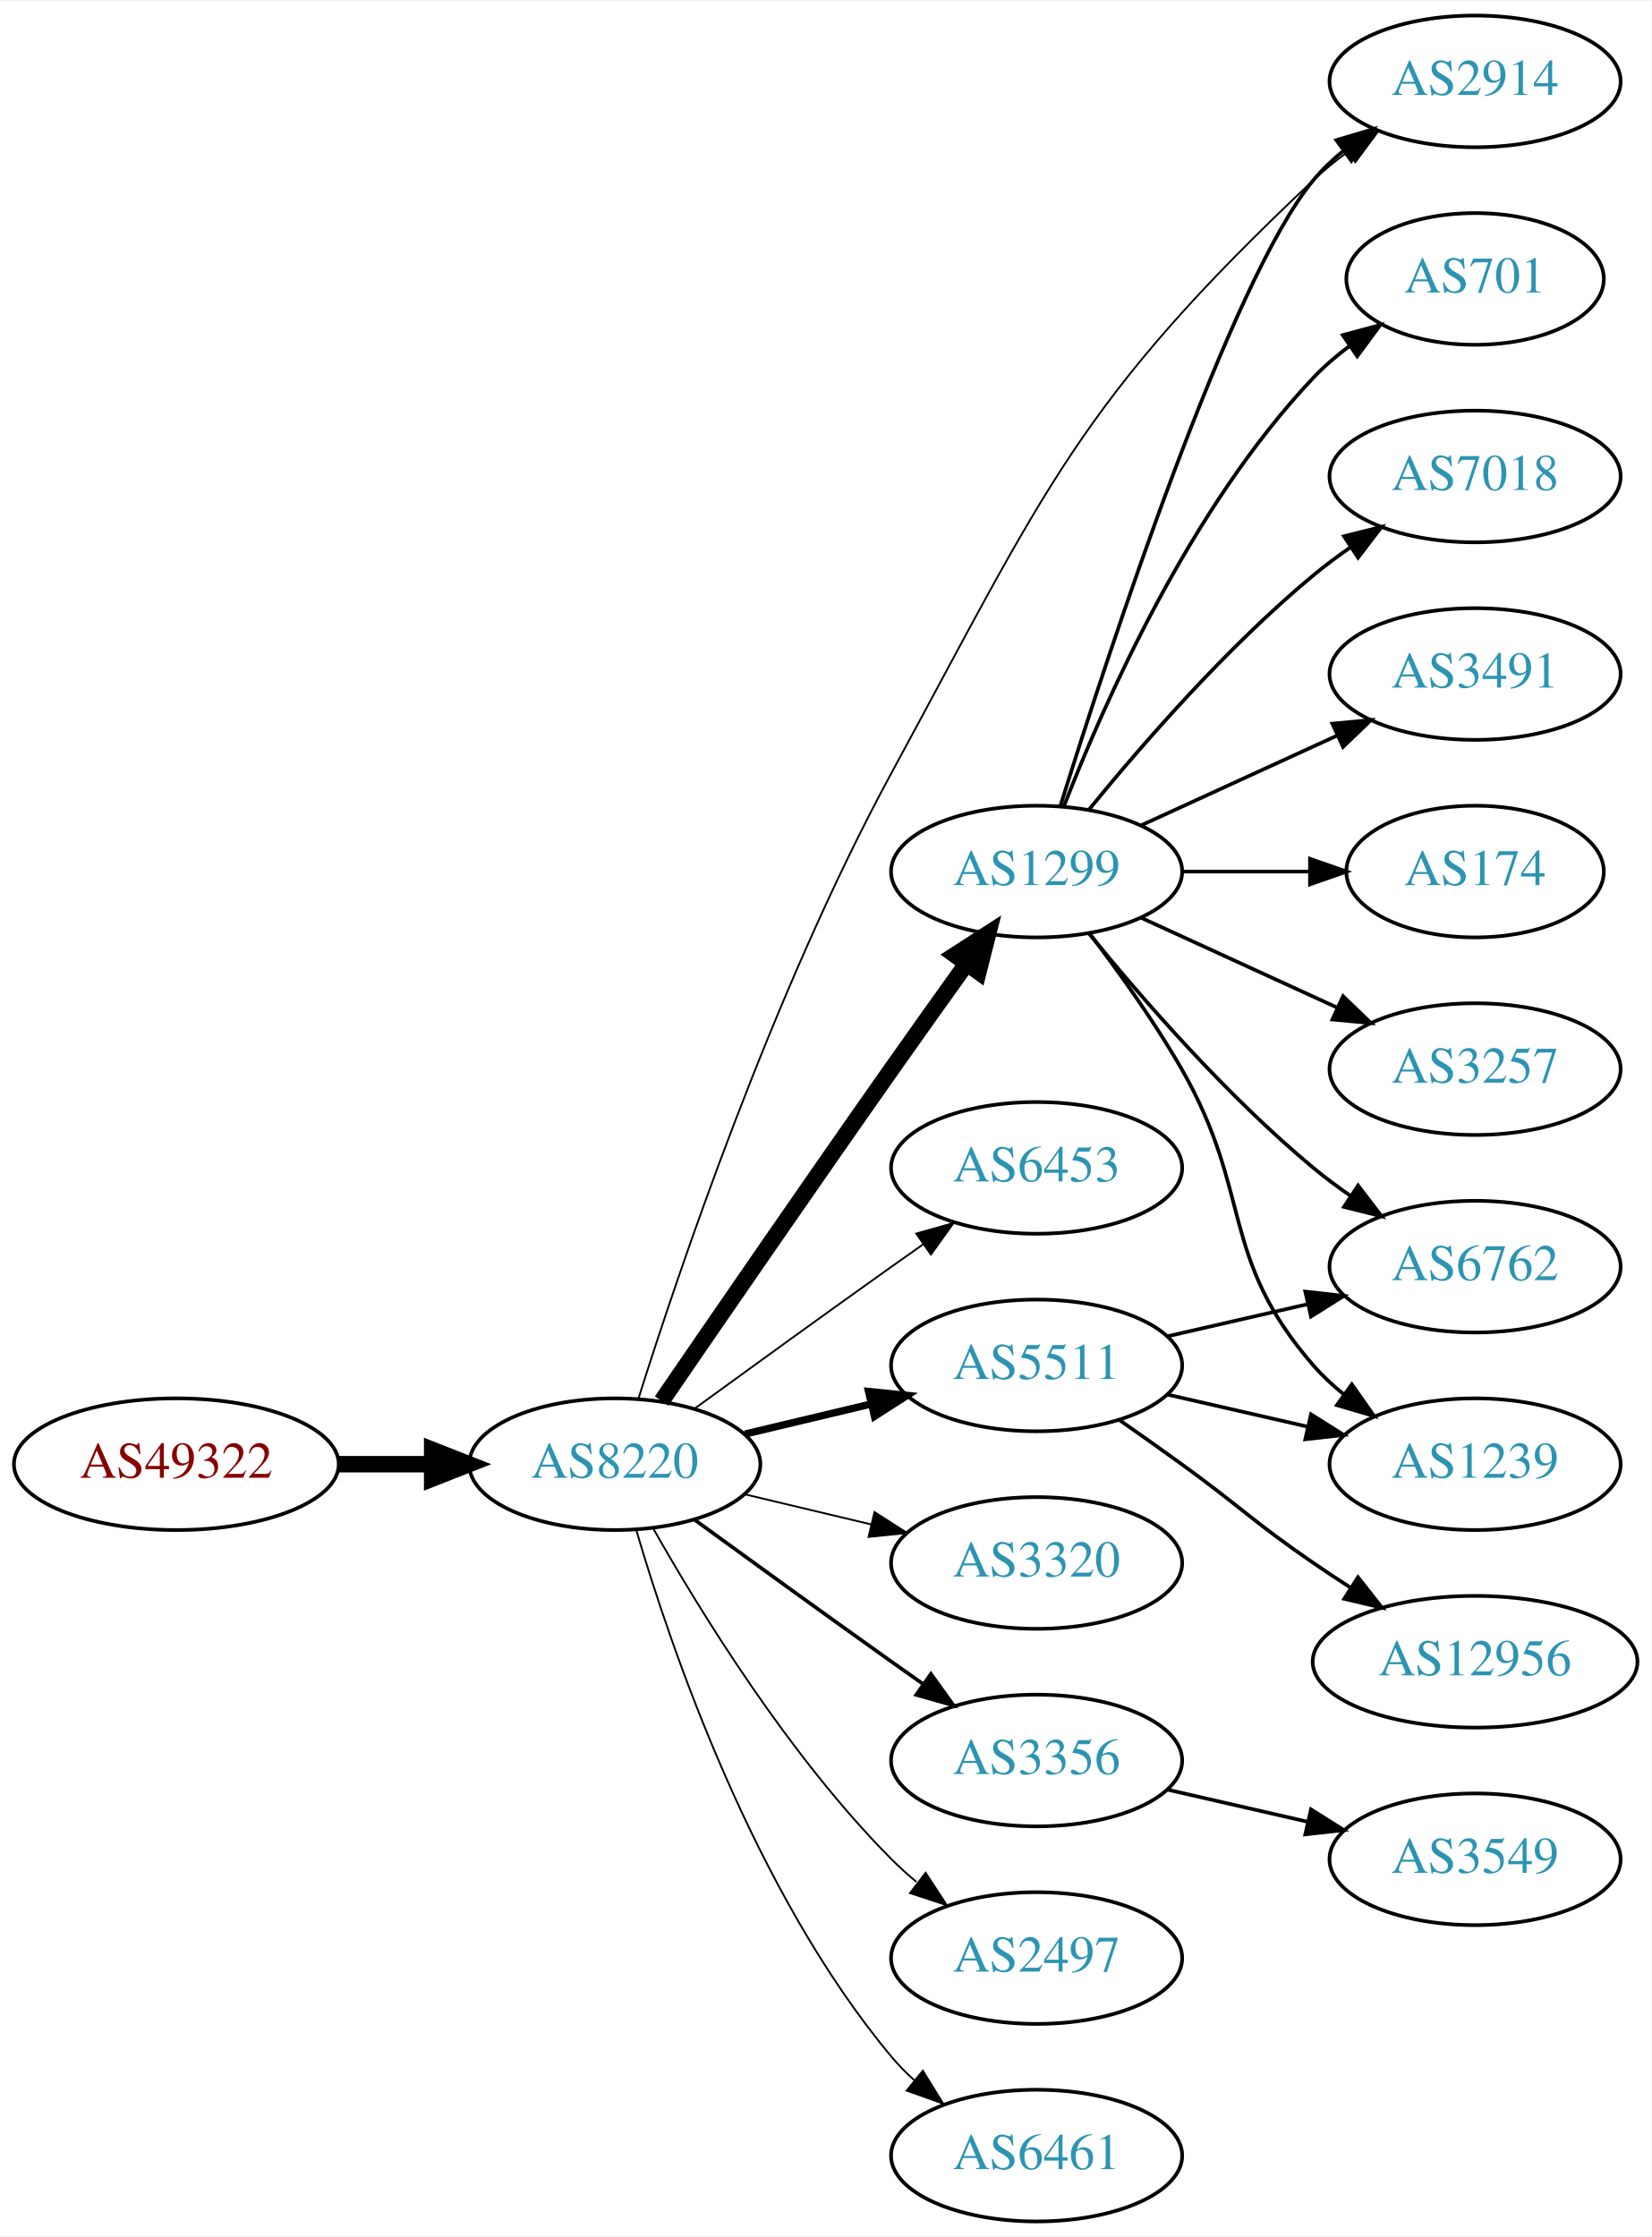
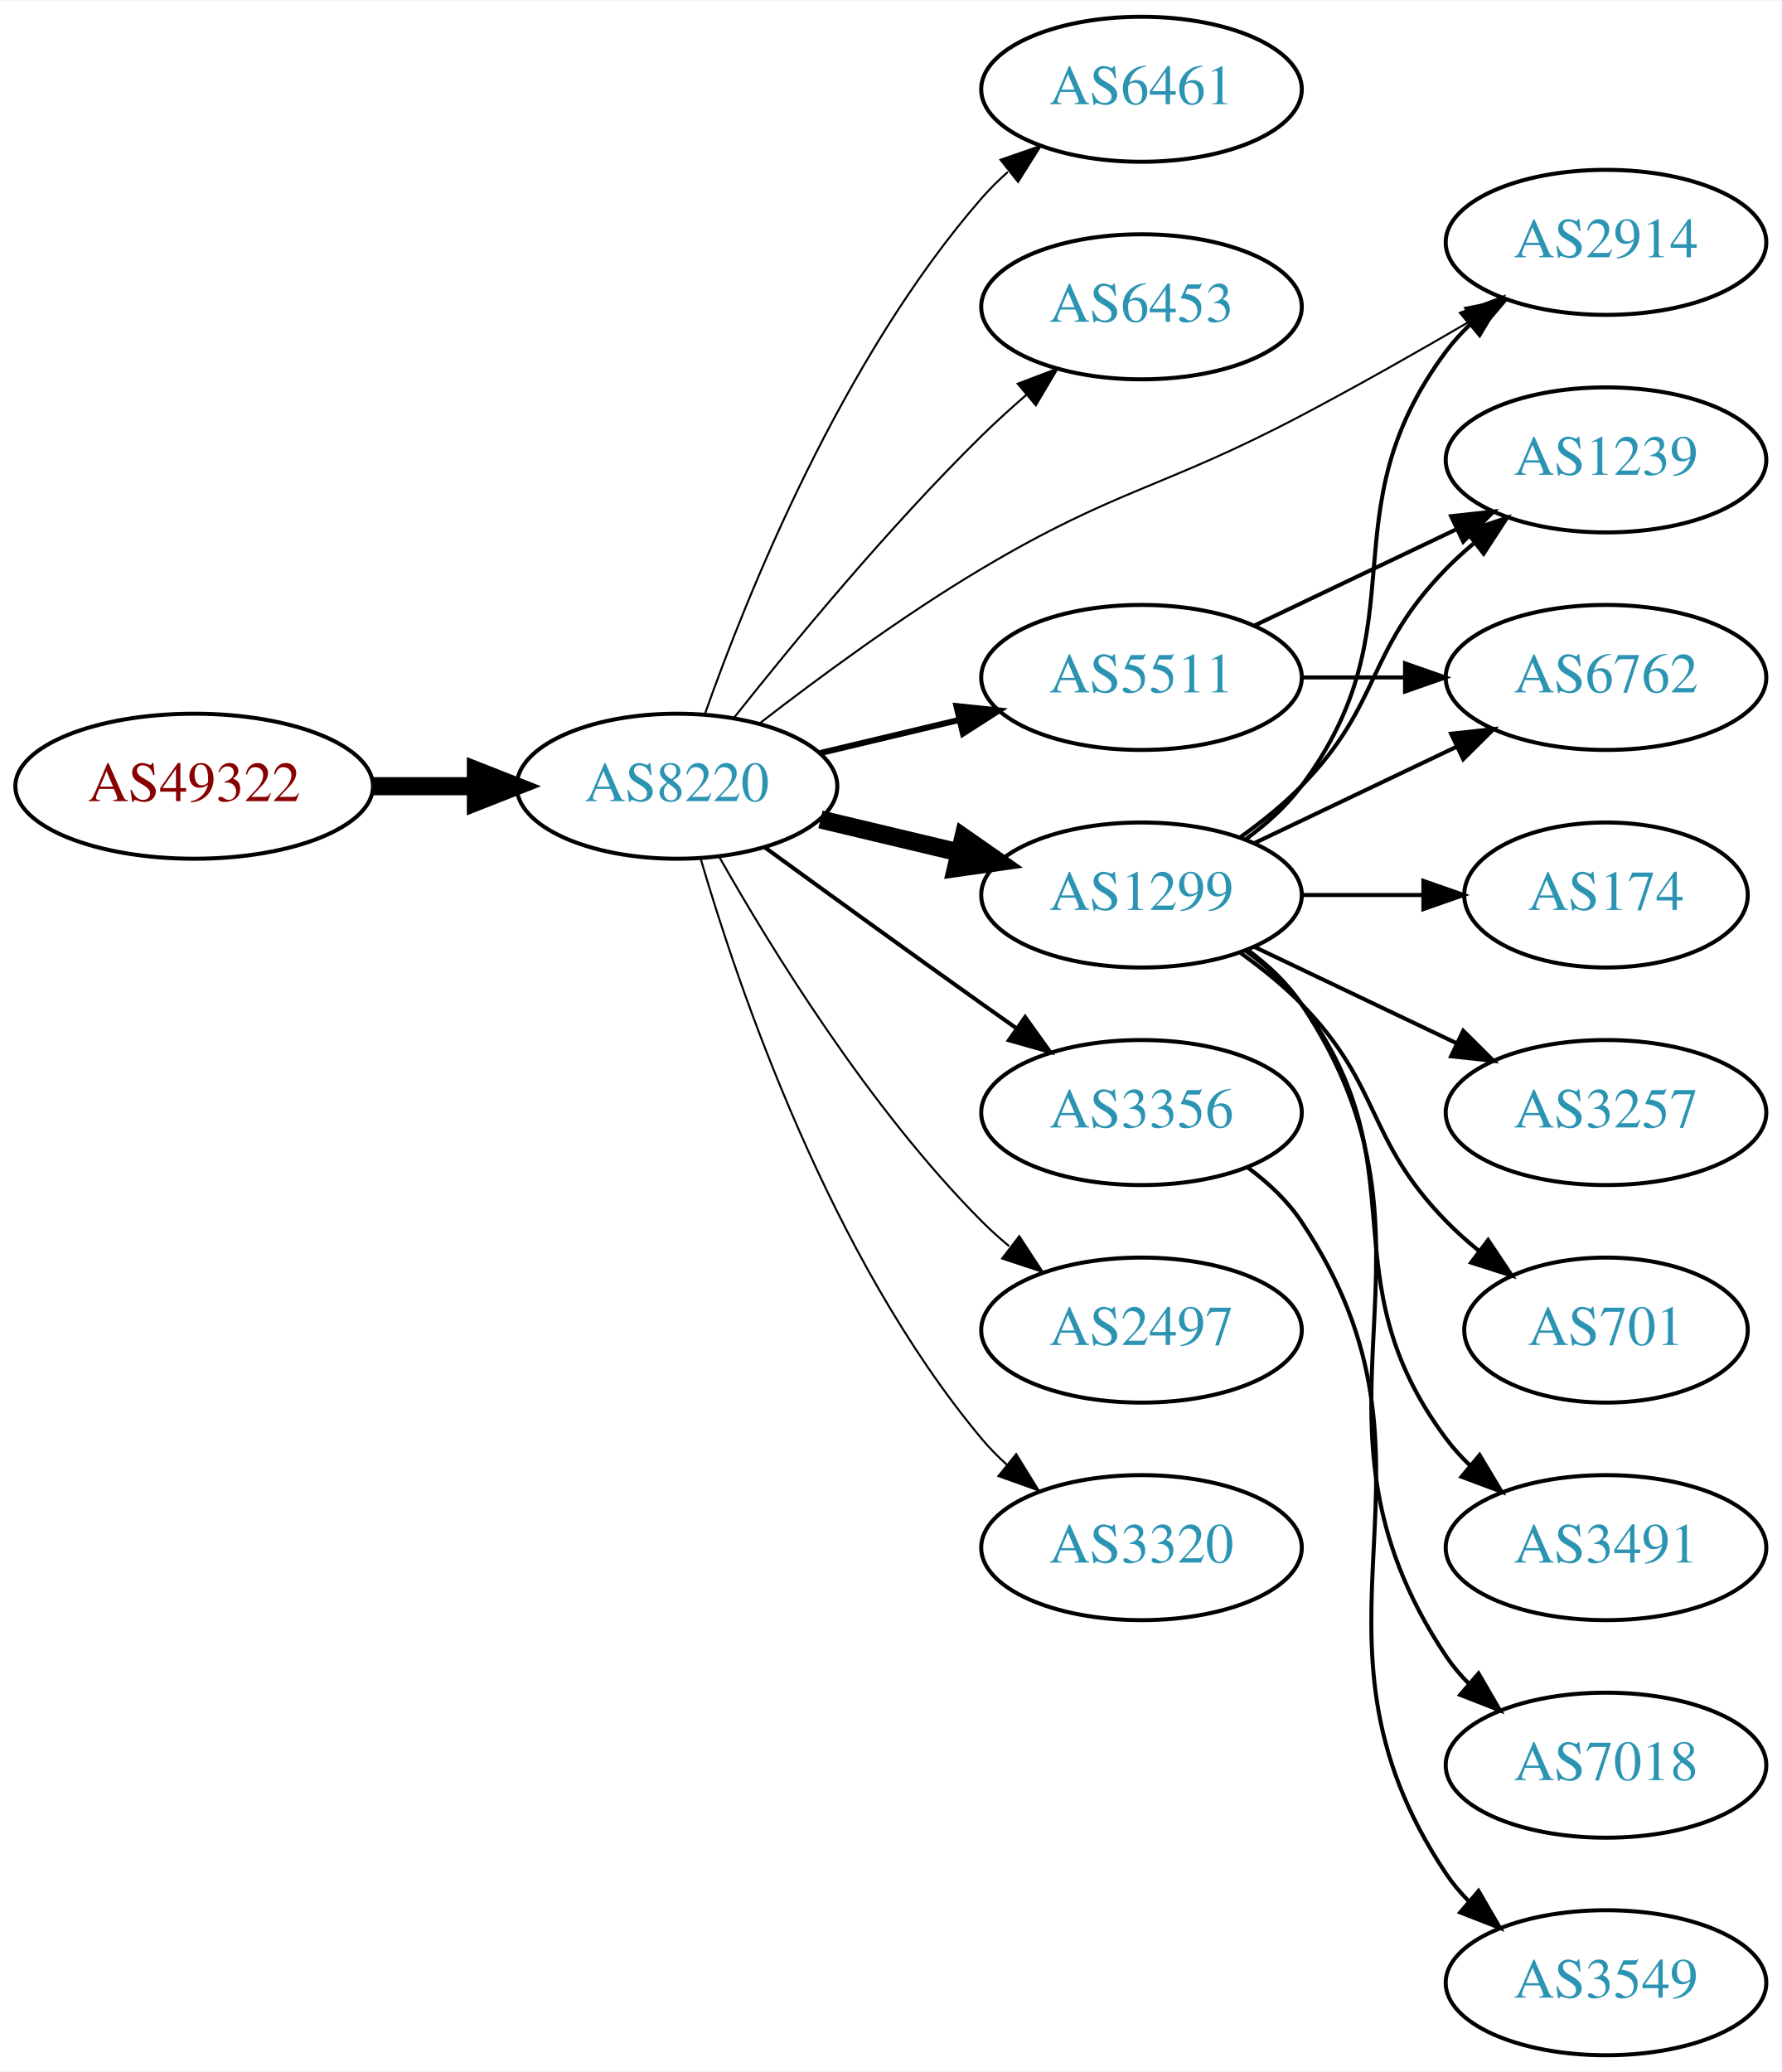
- <svg xmlns="http://www.w3.org/2000/svg" xmlns:xlink="http://www.w3.org/1999/xlink" width="451pt" height="611pt" viewBox="0.00 0.00 451.37 611.00">
-   <g id="graph0" class="graph" transform="scale(1 1) rotate(0) translate(4 607)">
-     <polygon fill="white" stroke="none" points="-4,4 -4,-607 447.37,-607 447.37,4 -4,4" />
+ <svg xmlns="http://www.w3.org/2000/svg" xmlns:xlink="http://www.w3.org/1999/xlink" width="442pt" height="514pt" viewBox="0.00 0.00 442.27 514.00">
+   <g id="graph0" class="graph" transform="scale(1 1) rotate(0) translate(4 510)">
+     <polygon fill="white" stroke="none" points="-4,4 -4,-510 438.271,-510 438.271,4 -4,4" />
    <g id="node1" class="node">
      <g id="a_node1">
        <a xlink:href="/asn/49322" xlink:title="AS49322 ~ ViM Internetdienstleistungen GmbH [AT]">
-           <ellipse fill="#ffffff" stroke="black" cx="44.196" cy="-207" rx="44.393" ry="18" />
-           <text text-anchor="middle" x="44.196" y="-203.3" font-family="Times,serif" font-size="14.00" fill="#880000">AS49322</text>
+           <ellipse fill="#ffffff" stroke="black" cx="44.196" cy="-315" rx="44.393" ry="18" />
+           <text text-anchor="middle" x="44.196" y="-311.3" font-family="Times,serif" font-size="14.00" fill="#880000">AS49322</text>
        </a>
      </g>
    </g>
    <g id="node2" class="node">
      <g id="a_node2">
        <a xlink:href="/asn/8220" xlink:title="AS8220 ~ COLT [GB]">
-           <ellipse fill="#ffffff" stroke="black" cx="164.039" cy="-207" rx="39.794" ry="18" />
-           <text text-anchor="middle" x="164.039" y="-203.3" font-family="Times,serif" font-size="14.00" fill="#2c94b3">AS8220</text>
+           <ellipse fill="#ffffff" stroke="black" cx="164.039" cy="-315" rx="39.794" ry="18" />
+           <text text-anchor="middle" x="164.039" y="-311.3" font-family="Times,serif" font-size="14.00" fill="#2c94b3">AS8220</text>
        </a>
      </g>
    </g>
    <g id="edge1" class="edge">
-       <path fill="none" stroke="black" stroke-width="4.5" d="M88.407,-207C96.72,-207 105.482,-207 113.965,-207" />
-       <polygon fill="black" stroke="black" stroke-width="4.5" points="114.123,-210.938 124.123,-207 114.123,-203.063 114.123,-210.938" />
+       <path fill="none" stroke="black" stroke-width="4.5" d="M88.407,-315C96.72,-315 105.482,-315 113.965,-315" />
+       <polygon fill="black" stroke="black" stroke-width="4.5" points="114.123,-318.938 124.123,-315 114.123,-311.063 114.123,-318.938" />
    </g>
    <g id="node3" class="node">
      <g id="a_node3">
-         <a xlink:href="/asn/1299" xlink:title="AS1299 ~ Telia Carrier [EU]">
-           <ellipse fill="#ffffff" stroke="black" cx="279.332" cy="-369" rx="39.794" ry="18" />
-           <text text-anchor="middle" x="279.332" y="-365.3" font-family="Times,serif" font-size="14.00" fill="#2c94b3">AS1299</text>
+         <a xlink:href="/asn/6461" xlink:title="AS6461 ~ Zayo Bandwidth [US]">
+           <ellipse fill="#ffffff" stroke="black" cx="279.332" cy="-488" rx="39.794" ry="18" />
+           <text text-anchor="middle" x="279.332" y="-484.3" font-family="Times,serif" font-size="14.00" fill="#2c94b3">AS6461</text>
        </a>
      </g>
    </g>
    <g id="edge2" class="edge">
-       <path fill="none" stroke="black" stroke-width="4.5" d="M176.846,-224.269C191.489,-245.642 217.262,-283.12 239.685,-315 246.32,-324.433 253.67,-334.739 260.164,-343.795" />
-       <polygon fill="black" stroke="black" stroke-width="4.5" points="257.044,-346.201 266.076,-352.026 263.44,-341.607 257.044,-346.201" />
+       <path fill="none" stroke="black" stroke-width="0.5" d="M170.927,-332.824C181.255,-362.096 204.898,-421.08 239.685,-461 241.651,-463.256 243.844,-465.419 246.159,-467.468" />
+       <polygon fill="black" stroke="black" stroke-width="0.5" points="244.338,-470.492 254.345,-473.973 248.693,-465.012 244.338,-470.492" />
    </g>
    <g id="node4" class="node">
      <g id="a_node4">
-         <a xlink:href="/asn/2914" xlink:title="AS2914 ~ NTT America, Inc. [US]">
-           <ellipse fill="#ffffff" stroke="black" cx="399.174" cy="-585" rx="39.794" ry="18" />
-           <text text-anchor="middle" x="399.174" y="-581.3" font-family="Times,serif" font-size="14.00" fill="#2c94b3">AS2914</text>
+         <a xlink:href="/asn/6453" xlink:title="AS6453 ~ TATA COMMUNICATIONS (AMERICA) INC [US]">
+           <ellipse fill="#ffffff" stroke="black" cx="279.332" cy="-434" rx="39.794" ry="18" />
+           <text text-anchor="middle" x="279.332" y="-430.3" font-family="Times,serif" font-size="14.00" fill="#2c94b3">AS6453</text>
        </a>
      </g>
    </g>
    <g id="edge3" class="edge">
-       <path fill="none" stroke="black" stroke-width="0.5" d="M170.474,-224.833C181.27,-259.125 207.201,-336.16 239.685,-396 281.846,-473.667 290.647,-497.41 354.978,-558 357.865,-560.719 361.066,-563.314 364.383,-565.745" />
-       <polygon fill="black" stroke="black" stroke-width="0.5" points="362.512,-568.705 372.751,-571.427 366.444,-562.914 362.512,-568.705" />
+       <path fill="none" stroke="black" stroke-width="0.5" d="M178.274,-332.101C192.611,-350.21 216.546,-379.263 239.685,-402 243.153,-405.408 246.946,-408.85 250.757,-412.151" />
+       <polygon fill="black" stroke="black" stroke-width="0.5" points="248.601,-414.911 258.507,-418.67 253.107,-409.554 248.601,-414.911" />
    </g>
    <g id="node5" class="node">
      <g id="a_node5">
-         <a xlink:href="/asn/6453" xlink:title="AS6453 ~ TATA COMMUNICATIONS (AMERICA) INC [US]">
-           <ellipse fill="#ffffff" stroke="black" cx="279.332" cy="-288" rx="39.794" ry="18" />
-           <text text-anchor="middle" x="279.332" y="-284.3" font-family="Times,serif" font-size="14.00" fill="#2c94b3">AS6453</text>
+         <a xlink:href="/asn/2914" xlink:title="AS2914 ~ NTT America, Inc. [US]">
+           <ellipse fill="#ffffff" stroke="black" cx="394.625" cy="-450" rx="39.794" ry="18" />
+           <text text-anchor="middle" x="394.625" y="-446.3" font-family="Times,serif" font-size="14.00" fill="#2c94b3">AS2914</text>
        </a>
      </g>
    </g>
    <g id="edge4" class="edge">
-       <path fill="none" stroke="black" stroke-width="0.5" d="M185.887,-222.222C200.821,-233.091 221.435,-248.025 239.685,-261 242.506,-263.005 245.449,-265.085 248.397,-267.159" />
-       <polygon fill="black" stroke="black" stroke-width="0.5" points="246.424,-270.05 256.621,-272.926 250.443,-264.319 246.424,-270.05" />
+       <path fill="none" stroke="black" stroke-width="0.5" d="M184.65,-330.681C199.332,-342.044 220.164,-357.389 239.685,-369 273.272,-388.977 284.401,-388.789 318.978,-407 333.063,-414.418 348.339,-423.101 361.382,-430.714" />
+       <polygon fill="black" stroke="black" stroke-width="0.5" points="359.617,-433.737 370.012,-435.786 363.164,-427.702 359.617,-433.737" />
    </g>
    <g id="node6" class="node">
      <g id="a_node6">
-         <a xlink:href="/asn/5511" xlink:title="AS5511 ~ Orange S.A. [FR]">
+         <a xlink:href="/asn/3356" xlink:title="AS3356 ~ Level 3 Parent, LLC [US]">
          <ellipse fill="#ffffff" stroke="black" cx="279.332" cy="-234" rx="39.794" ry="18" />
-           <text text-anchor="middle" x="279.332" y="-230.3" font-family="Times,serif" font-size="14.00" fill="#2c94b3">AS5511</text>
+           <text text-anchor="middle" x="279.332" y="-230.3" font-family="Times,serif" font-size="14.00" fill="#2c94b3">AS3356</text>
        </a>
      </g>
    </g>
    <g id="edge5" class="edge">
-       <path fill="none" stroke="black" stroke-width="2" d="M199.646,-215.248C210.517,-217.838 222.671,-220.735 234.114,-223.462" />
-       <polygon fill="black" stroke="black" stroke-width="2" points="233.397,-226.889 243.936,-225.803 235.02,-220.08 233.397,-226.889" />
+       <path fill="none" stroke="black" d="M185.887,-299.778C200.821,-288.909 221.435,-273.975 239.685,-261 242.506,-258.995 245.449,-256.915 248.397,-254.841" />
+       <polygon fill="black" stroke="black" points="250.443,-257.681 256.621,-249.074 246.424,-251.95 250.443,-257.681" />
    </g>
    <g id="node7" class="node">
      <g id="a_node7">
-         <a xlink:href="/asn/3320" xlink:title="AS3320 ~ DTAG [DE]">
-           <ellipse fill="#ffffff" stroke="black" cx="279.332" cy="-180" rx="39.794" ry="18" />
-           <text text-anchor="middle" x="279.332" y="-176.3" font-family="Times,serif" font-size="14.00" fill="#2c94b3">AS3320</text>
+         <a xlink:href="/asn/5511" xlink:title="AS5511 ~ Orange S.A. [FR]">
+           <ellipse fill="#ffffff" stroke="black" cx="279.332" cy="-342" rx="39.794" ry="18" />
+           <text text-anchor="middle" x="279.332" y="-338.3" font-family="Times,serif" font-size="14.00" fill="#2c94b3">AS5511</text>
        </a>
      </g>
    </g>
    <g id="edge6" class="edge">
-       <path fill="none" stroke="black" stroke-width="0.5" d="M199.646,-198.752C210.517,-196.162 222.671,-193.265 234.114,-190.538" />
-       <polygon fill="black" stroke="black" stroke-width="0.5" points="235.02,-193.92 243.936,-188.197 233.397,-187.111 235.02,-193.92" />
+       <path fill="none" stroke="black" stroke-width="1.5" d="M199.646,-323.248C210.517,-325.838 222.671,-328.735 234.114,-331.462" />
+       <polygon fill="black" stroke="black" stroke-width="1.5" points="233.397,-334.889 243.936,-333.803 235.02,-328.08 233.397,-334.889" />
    </g>
    <g id="node8" class="node">
      <g id="a_node8">
-         <a xlink:href="/asn/3356" xlink:title="AS3356 ~ Level 3 Parent, LLC [US]">
-           <ellipse fill="#ffffff" stroke="black" cx="279.332" cy="-126" rx="39.794" ry="18" />
-           <text text-anchor="middle" x="279.332" y="-122.3" font-family="Times,serif" font-size="14.00" fill="#2c94b3">AS3356</text>
+         <a xlink:href="/asn/1299" xlink:title="AS1299 ~ Telia Carrier [EU]">
+           <ellipse fill="#ffffff" stroke="black" cx="279.332" cy="-288" rx="39.794" ry="18" />
+           <text text-anchor="middle" x="279.332" y="-284.3" font-family="Times,serif" font-size="14.00" fill="#2c94b3">AS1299</text>
        </a>
      </g>
    </g>
    <g id="edge7" class="edge">
-       <path fill="none" stroke="black" d="M185.887,-191.778C200.821,-180.909 221.435,-165.975 239.685,-153 242.506,-150.995 245.449,-148.915 248.397,-146.841" />
-       <polygon fill="black" stroke="black" points="250.443,-149.681 256.621,-141.074 246.424,-143.95 250.443,-149.681" />
+       <path fill="none" stroke="black" stroke-width="4.5" d="M199.646,-306.752C210.517,-304.162 222.671,-301.265 234.114,-298.538" />
+       <polygon fill="black" stroke="black" stroke-width="4.5" points="235.122,-302.346 243.936,-296.197 233.296,-294.685 235.122,-302.346" />
    </g>
    <g id="node9" class="node">
      <g id="a_node9">
        <a xlink:href="/asn/2497" xlink:title="AS2497 ~ Internet Initiative Japan Inc. [JP]">
-           <ellipse fill="#ffffff" stroke="black" cx="279.332" cy="-72" rx="39.794" ry="18" />
-           <text text-anchor="middle" x="279.332" y="-68.3" font-family="Times,serif" font-size="14.00" fill="#2c94b3">AS2497</text>
+           <ellipse fill="#ffffff" stroke="black" cx="279.332" cy="-180" rx="39.794" ry="18" />
+           <text text-anchor="middle" x="279.332" y="-176.3" font-family="Times,serif" font-size="14.00" fill="#2c94b3">AS2497</text>
        </a>
      </g>
    </g>
    <g id="edge8" class="edge">
-       <path fill="none" stroke="black" stroke-width="0.5" d="M174.498,-189.51C187.28,-166.904 211.712,-127.114 239.685,-99 241.796,-96.879 244.092,-94.812 246.477,-92.829" />
-       <polygon fill="black" stroke="black" stroke-width="0.5" points="248.993,-95.31 254.793,-86.444 244.73,-89.758 248.993,-95.31" />
+       <path fill="none" stroke="black" stroke-width="0.5" d="M174.498,-297.51C187.28,-274.904 211.712,-235.114 239.685,-207 241.796,-204.879 244.092,-202.812 246.477,-200.829" />
+       <polygon fill="black" stroke="black" stroke-width="0.5" points="248.993,-203.31 254.793,-194.444 244.73,-197.758 248.993,-203.31" />
    </g>
    <g id="node10" class="node">
      <g id="a_node10">
-         <a xlink:href="/asn/6461" xlink:title="AS6461 ~ Zayo Bandwidth [US]">
-           <ellipse fill="#ffffff" stroke="black" cx="279.332" cy="-18" rx="39.794" ry="18" />
-           <text text-anchor="middle" x="279.332" y="-14.3" font-family="Times,serif" font-size="14.00" fill="#2c94b3">AS6461</text>
+         <a xlink:href="/asn/3320" xlink:title="AS3320 ~ DTAG [DE]">
+           <ellipse fill="#ffffff" stroke="black" cx="279.332" cy="-126" rx="39.794" ry="18" />
+           <text text-anchor="middle" x="279.332" y="-122.3" font-family="Times,serif" font-size="14.00" fill="#2c94b3">AS3320</text>
        </a>
      </g>
    </g>
    <g id="edge9" class="edge">
-       <path fill="none" stroke="black" stroke-width="0.5" d="M169.913,-188.998C179.227,-157.156 202.043,-90.019 239.685,-45 241.555,-42.763 243.654,-40.626 245.88,-38.604" />
-       <polygon fill="black" stroke="black" stroke-width="0.5" points="248.227,-41.208 253.799,-32.196 243.823,-35.766 248.227,-41.208" />
-     </g>
-     <g id="edge12" class="edge">
-       <path fill="none" stroke="black" d="M285.852,-387.025C298.885,-428.771 332.183,-530.614 354.978,-558 357.383,-560.889 360.179,-563.563 363.172,-566.013" />
-       <polygon fill="black" stroke="black" points="361.26,-568.95 371.415,-571.973 365.361,-563.277 361.26,-568.95" />
+       <path fill="none" stroke="black" stroke-width="0.5" d="M169.913,-296.998C179.227,-265.156 202.043,-198.019 239.685,-153 241.555,-150.763 243.654,-148.626 245.88,-146.604" />
+       <polygon fill="black" stroke="black" stroke-width="0.5" points="248.227,-149.207 253.799,-140.196 243.823,-143.766 248.227,-149.207" />
    </g>
    <g id="node11" class="node">
      <g id="a_node11">
-         <a xlink:href="/asn/6762" xlink:title="AS6762 ~ TELECOM ITALIA SPARKLE S.p.A. [IT]">
-           <ellipse fill="#ffffff" stroke="black" cx="399.174" cy="-261" rx="39.794" ry="18" />
-           <text text-anchor="middle" x="399.174" y="-257.3" font-family="Times,serif" font-size="14.00" fill="#2c94b3">AS6762</text>
+         <a xlink:href="/asn/3549" xlink:title="AS3549 ~ Level 3 Parent, LLC [US]">
+           <ellipse fill="#ffffff" stroke="black" cx="394.625" cy="-18" rx="39.794" ry="18" />
+           <text text-anchor="middle" x="394.625" y="-14.3" font-family="Times,serif" font-size="14.00" fill="#2c94b3">AS3549</text>
        </a>
      </g>
    </g>
    <g id="edge10" class="edge">
-       <path fill="none" stroke="black" d="M293.751,-351.935C307.865,-334.625 331.28,-307.655 354.978,-288 358.194,-285.332 361.695,-282.73 365.265,-280.259" />
-       <polygon fill="black" stroke="black" points="367.189,-283.183 373.622,-274.764 363.343,-277.334 367.189,-283.183" />
+       <path fill="none" stroke="black" d="M305.651,-220.393C310.707,-216.649 315.518,-212.169 318.978,-207 360.003,-145.706 313.954,-106.294 354.978,-45 356.6,-42.577 358.519,-40.305 360.621,-38.19" />
+       <polygon fill="black" stroke="black" points="362.988,-40.771 368.306,-31.607 358.434,-35.454 362.988,-40.771" />
    </g>
    <g id="node12" class="node">
      <g id="a_node12">
-         <a xlink:href="/asn/1239" xlink:title="AS1239 ~ Sprint [US]">
-           <ellipse fill="#ffffff" stroke="black" cx="399.174" cy="-207" rx="39.794" ry="18" />
-           <text text-anchor="middle" x="399.174" y="-203.3" font-family="Times,serif" font-size="14.00" fill="#2c94b3">AS1239</text>
+         <a xlink:href="/asn/6762" xlink:title="AS6762 ~ TELECOM ITALIA SPARKLE S.p.A. [IT]">
+           <ellipse fill="#ffffff" stroke="black" cx="394.625" cy="-342" rx="39.794" ry="18" />
+           <text text-anchor="middle" x="394.625" y="-338.3" font-family="Times,serif" font-size="14.00" fill="#2c94b3">AS6762</text>
        </a>
      </g>
    </g>
    <g id="edge11" class="edge">
-       <path fill="none" stroke="black" d="M293.793,-352.087C301.686,-341.73 311.535,-328.008 318.978,-315 338.543,-280.806 329.144,-263.742 354.978,-234 357.443,-231.162 360.28,-228.523 363.297,-226.094" />
-       <polygon fill="black" stroke="black" points="365.484,-228.833 371.575,-220.164 361.408,-223.142 365.484,-228.833" />
+       <path fill="none" stroke="black" d="M319.004,-342C327.207,-342 335.971,-342 344.503,-342" />
+       <polygon fill="black" stroke="black" points="344.742,-345.5 354.742,-342 344.742,-338.5 344.742,-345.5" />
    </g>
    <g id="node13" class="node">
      <g id="a_node13">
-         <a xlink:href="/asn/701" xlink:title="AS701 ~ UUNET [US]">
-           <ellipse fill="#ffffff" stroke="black" cx="399.174" cy="-531" rx="35.194" ry="18" />
-           <text text-anchor="middle" x="399.174" y="-527.3" font-family="Times,serif" font-size="14.00" fill="#2c94b3">AS701</text>
-         </a>
-       </g>
-     </g>
-     <g id="edge13" class="edge">
-       <path fill="none" stroke="black" d="M286.855,-386.994C297.605,-414.728 321.262,-468.429 354.978,-504 357.921,-507.105 361.294,-510.001 364.83,-512.655" />
-       <polygon fill="black" stroke="black" points="363.015,-515.654 373.249,-518.397 366.959,-509.871 363.015,-515.654" />
+         <a xlink:href="/asn/1239" xlink:title="AS1239 ~ Sprint [US]">
+           <ellipse fill="#ffffff" stroke="black" cx="394.625" cy="-396" rx="39.794" ry="18" />
+           <text text-anchor="middle" x="394.625" y="-392.3" font-family="Times,serif" font-size="14.00" fill="#2c94b3">AS1239</text>
+         </a>
+       </g>
+     </g>
+     <g id="edge12" class="edge">
+       <path fill="none" stroke="black" d="M307.468,-354.934C322.462,-362.081 341.283,-371.052 357.506,-378.785" />
+       <polygon fill="black" stroke="black" points="356.177,-382.028 366.71,-383.171 359.188,-375.709 356.177,-382.028" />
+     </g>
+     <g id="edge20" class="edge">
+       <path fill="none" stroke="black" d="M305.262,-301.882C310.338,-305.611 315.256,-310.016 318.978,-315 349.249,-355.542 324.707,-382.458 354.978,-423 356.723,-425.336 358.73,-427.545 360.893,-429.617" />
+       <polygon fill="black" stroke="black" points="358.771,-432.405 368.694,-436.118 363.253,-427.027 358.771,-432.405" />
+     </g>
+     <g id="edge15" class="edge">
+       <path fill="none" stroke="black" d="M307.468,-300.934C322.462,-308.081 341.283,-317.052 357.506,-324.785" />
+       <polygon fill="black" stroke="black" points="356.177,-328.028 366.71,-329.171 359.188,-321.709 356.177,-328.028" />
+     </g>
+     <g id="edge19" class="edge">
+       <path fill="none" stroke="black" d="M303.926,-302.389C309.182,-306.148 314.513,-310.437 318.978,-315 339.151,-335.617 334.806,-348.383 354.978,-369 357.071,-371.139 359.354,-373.218 361.731,-375.21" />
+       <polygon fill="black" stroke="black" points="359.974,-378.275 370.031,-381.611 364.249,-372.732 359.974,-378.275" />
    </g>
    <g id="node14" class="node">
      <g id="a_node14">
-         <a xlink:href="/asn/7018" xlink:title="AS7018 ~ AT&amp;T Services, Inc. [US]">
-           <ellipse fill="#ffffff" stroke="black" cx="399.174" cy="-477" rx="39.794" ry="18" />
-           <text text-anchor="middle" x="399.174" y="-473.3" font-family="Times,serif" font-size="14.00" fill="#2c94b3">AS7018</text>
-         </a>
-       </g>
-     </g>
-     <g id="edge14" class="edge">
-       <path fill="none" stroke="black" d="M293.751,-386.065C307.865,-403.375 331.28,-430.345 354.978,-450 358.194,-452.668 361.695,-455.27 365.265,-457.741" />
-       <polygon fill="black" stroke="black" points="363.343,-460.666 373.622,-463.236 367.189,-454.817 363.343,-460.666" />
+         <a xlink:href="/asn/701" xlink:title="AS701 ~ UUNET [US]">
+           <ellipse fill="#ffffff" stroke="black" cx="394.625" cy="-180" rx="35.194" ry="18" />
+           <text text-anchor="middle" x="394.625" y="-176.3" font-family="Times,serif" font-size="14.00" fill="#2c94b3">AS701</text>
+         </a>
+       </g>
+     </g>
+     <g id="edge13" class="edge">
+       <path fill="none" stroke="black" d="M303.926,-273.611C309.182,-269.852 314.513,-265.563 318.978,-261 339.151,-240.383 334.806,-227.617 354.978,-207 357.457,-204.466 360.204,-202.017 363.056,-199.696" />
+       <polygon fill="black" stroke="black" points="365.359,-202.343 371.242,-193.532 361.148,-196.752 365.359,-202.343" />
    </g>
    <g id="node15" class="node">
      <g id="a_node15">
        <a xlink:href="/asn/3491" xlink:title="AS3491 ~ PCCW Global, Inc. [US]">
-           <ellipse fill="#ffffff" stroke="black" cx="399.174" cy="-423" rx="39.794" ry="18" />
-           <text text-anchor="middle" x="399.174" y="-419.3" font-family="Times,serif" font-size="14.00" fill="#2c94b3">AS3491</text>
-         </a>
-       </g>
-     </g>
-     <g id="edge15" class="edge">
-       <path fill="none" stroke="black" d="M307.96,-381.661C323.917,-388.973 344.188,-398.261 361.471,-406.181" />
-       <polygon fill="black" stroke="black" points="360.169,-409.435 370.718,-410.419 363.085,-403.071 360.169,-409.435" />
+           <ellipse fill="#ffffff" stroke="black" cx="394.625" cy="-126" rx="39.794" ry="18" />
+           <text text-anchor="middle" x="394.625" y="-122.3" font-family="Times,serif" font-size="14.00" fill="#2c94b3">AS3491</text>
+         </a>
+       </g>
+     </g>
+     <g id="edge14" class="edge">
+       <path fill="none" stroke="black" d="M305.262,-274.118C310.338,-270.389 315.256,-265.984 318.978,-261 349.249,-220.458 324.707,-193.542 354.978,-153 356.723,-150.664 358.73,-148.455 360.893,-146.383" />
+       <polygon fill="black" stroke="black" points="363.253,-148.973 368.694,-139.882 358.771,-143.595 363.253,-148.973" />
    </g>
    <g id="node16" class="node">
      <g id="a_node16">
-         <a xlink:href="/asn/174" xlink:title="AS174 ~ Cogent Communications [US]">
-           <ellipse fill="#ffffff" stroke="black" cx="399.174" cy="-369" rx="35.194" ry="18" />
-           <text text-anchor="middle" x="399.174" y="-365.3" font-family="Times,serif" font-size="14.00" fill="#2c94b3">AS174</text>
+         <a xlink:href="/asn/7018" xlink:title="AS7018 ~ AT&amp;T Services, Inc. [US]">
+           <ellipse fill="#ffffff" stroke="black" cx="394.625" cy="-72" rx="39.794" ry="18" />
+           <text text-anchor="middle" x="394.625" y="-68.3" font-family="Times,serif" font-size="14.00" fill="#2c94b3">AS7018</text>
        </a>
      </g>
    </g>
    <g id="edge16" class="edge">
-       <path fill="none" stroke="black" d="M319.244,-369C330.331,-369 342.491,-369 353.873,-369" />
-       <polygon fill="black" stroke="black" points="354.055,-372.5 364.055,-369 354.055,-365.5 354.055,-372.5" />
+       <path fill="none" stroke="black" d="M305.651,-274.393C310.707,-270.649 315.518,-266.169 318.978,-261 360.003,-199.706 313.954,-160.294 354.978,-99 356.6,-96.577 358.519,-94.305 360.621,-92.19" />
+       <polygon fill="black" stroke="black" points="362.988,-94.771 368.306,-85.607 358.434,-89.454 362.988,-94.771" />
    </g>
    <g id="node17" class="node">
      <g id="a_node17">
-         <a xlink:href="/asn/3257" xlink:title="AS3257 ~ GTT [DE]">
-           <ellipse fill="#ffffff" stroke="black" cx="399.174" cy="-315" rx="39.794" ry="18" />
-           <text text-anchor="middle" x="399.174" y="-311.3" font-family="Times,serif" font-size="14.00" fill="#2c94b3">AS3257</text>
+         <a xlink:href="/asn/174" xlink:title="AS174 ~ Cogent Communications [US]">
+           <ellipse fill="#ffffff" stroke="black" cx="394.625" cy="-288" rx="35.194" ry="18" />
+           <text text-anchor="middle" x="394.625" y="-284.3" font-family="Times,serif" font-size="14.00" fill="#2c94b3">AS174</text>
        </a>
      </g>
    </g>
    <g id="edge17" class="edge">
-       <path fill="none" stroke="black" d="M307.96,-356.339C323.917,-349.027 344.188,-339.739 361.471,-331.819" />
-       <polygon fill="black" stroke="black" points="363.085,-334.929 370.718,-327.581 360.169,-328.565 363.085,-334.929" />
-     </g>
-     <g id="edge18" class="edge">
-       <path fill="none" stroke="black" d="M315.051,-241.955C327.051,-244.704 340.672,-247.825 353.364,-250.733" />
-       <polygon fill="black" stroke="black" points="352.767,-254.187 363.296,-253.009 354.33,-247.364 352.767,-254.187" />
-     </g>
-     <g id="edge19" class="edge">
-       <path fill="none" stroke="black" d="M315.051,-226.045C327.051,-223.296 340.672,-220.175 353.364,-217.267" />
-       <polygon fill="black" stroke="black" points="354.33,-220.636 363.296,-214.991 352.767,-213.813 354.33,-220.636" />
+       <path fill="none" stroke="black" d="M319.004,-288C328.709,-288 339.2,-288 349.163,-288" />
+       <polygon fill="black" stroke="black" points="349.299,-291.5 359.299,-288 349.299,-284.5 349.299,-291.5" />
    </g>
    <g id="node18" class="node">
      <g id="a_node18">
-         <a xlink:href="/asn/12956" xlink:title="AS12956 ~ TELXIUS [ES]">
-           <ellipse fill="#ffffff" stroke="black" cx="399.174" cy="-153" rx="44.393" ry="18" />
-           <text text-anchor="middle" x="399.174" y="-149.3" font-family="Times,serif" font-size="14.00" fill="#2c94b3">AS12956</text>
-         </a>
-       </g>
-     </g>
-     <g id="edge20" class="edge">
-       <path fill="none" stroke="black" d="M302.089,-218.991C307.623,-215.121 313.542,-210.936 318.978,-207 335.178,-195.271 338.483,-191.311 354.978,-180 358.249,-177.757 361.699,-175.472 365.166,-173.227" />
-       <polygon fill="black" stroke="black" points="367.167,-176.102 373.724,-167.78 363.408,-170.197 367.167,-176.102" />
-     </g>
-     <g id="node19" class="node">
-       <g id="a_node19">
-         <a xlink:href="/asn/3549" xlink:title="AS3549 ~ Level 3 Parent, LLC [US]">
-           <ellipse fill="#ffffff" stroke="black" cx="399.174" cy="-99" rx="39.794" ry="18" />
-           <text text-anchor="middle" x="399.174" y="-95.3" font-family="Times,serif" font-size="14.00" fill="#2c94b3">AS3549</text>
-         </a>
-       </g>
-     </g>
-     <g id="edge21" class="edge">
-       <path fill="none" stroke="black" d="M315.051,-118.045C327.051,-115.296 340.672,-112.175 353.364,-109.267" />
-       <polygon fill="black" stroke="black" points="354.33,-112.636 363.296,-106.991 352.767,-105.813 354.33,-112.636" />
+         <a xlink:href="/asn/3257" xlink:title="AS3257 ~ GTT [DE]">
+           <ellipse fill="#ffffff" stroke="black" cx="394.625" cy="-234" rx="39.794" ry="18" />
+           <text text-anchor="middle" x="394.625" y="-230.3" font-family="Times,serif" font-size="14.00" fill="#2c94b3">AS3257</text>
+         </a>
+       </g>
+     </g>
+     <g id="edge18" class="edge">
+       <path fill="none" stroke="black" d="M307.468,-275.066C322.462,-267.919 341.283,-258.948 357.506,-251.215" />
+       <polygon fill="black" stroke="black" points="359.188,-254.291 366.71,-246.829 356.177,-247.972 359.188,-254.291" />
    </g>
  </g>
</svg>
